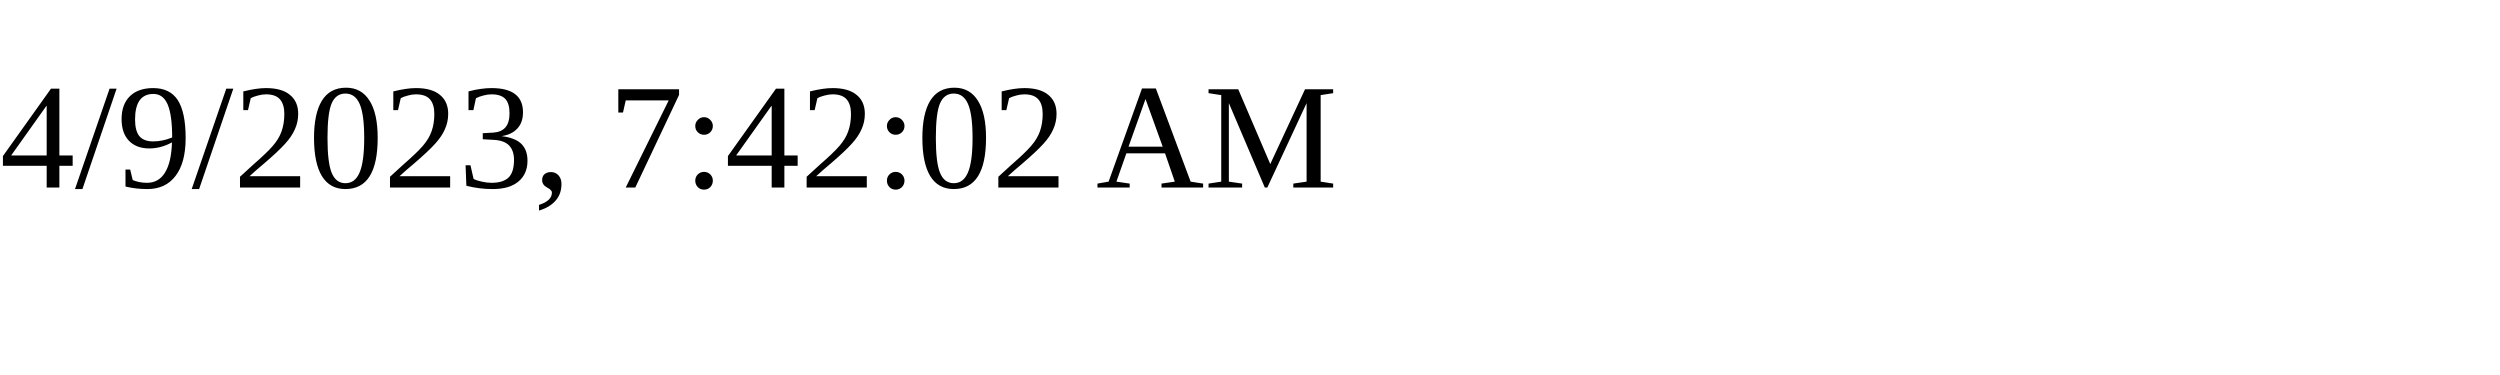
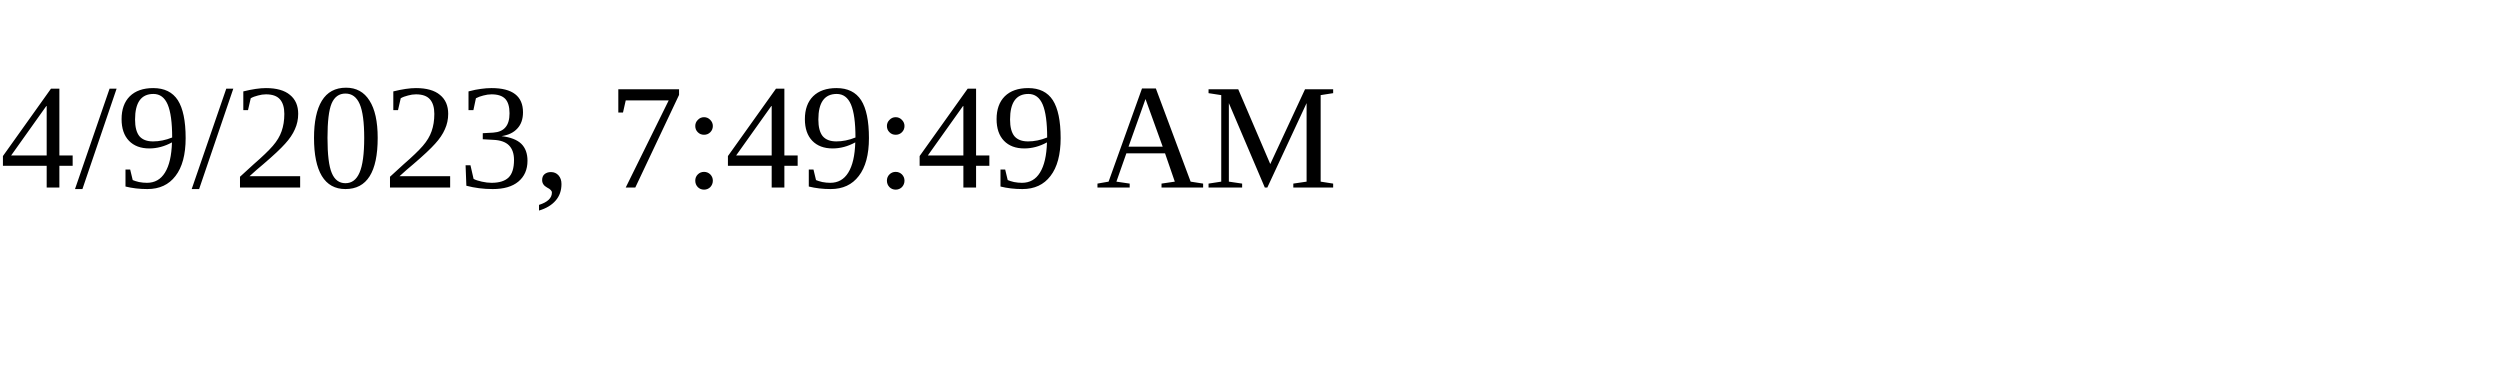
<svg xmlns="http://www.w3.org/2000/svg" height="30" width="200">
-   <text x="0" y="15">4/9/2023, 7:42:02 AM</text>
+   <text x="0" y="15">4/9/2023, 7:49:49 AM</text>
</svg>
